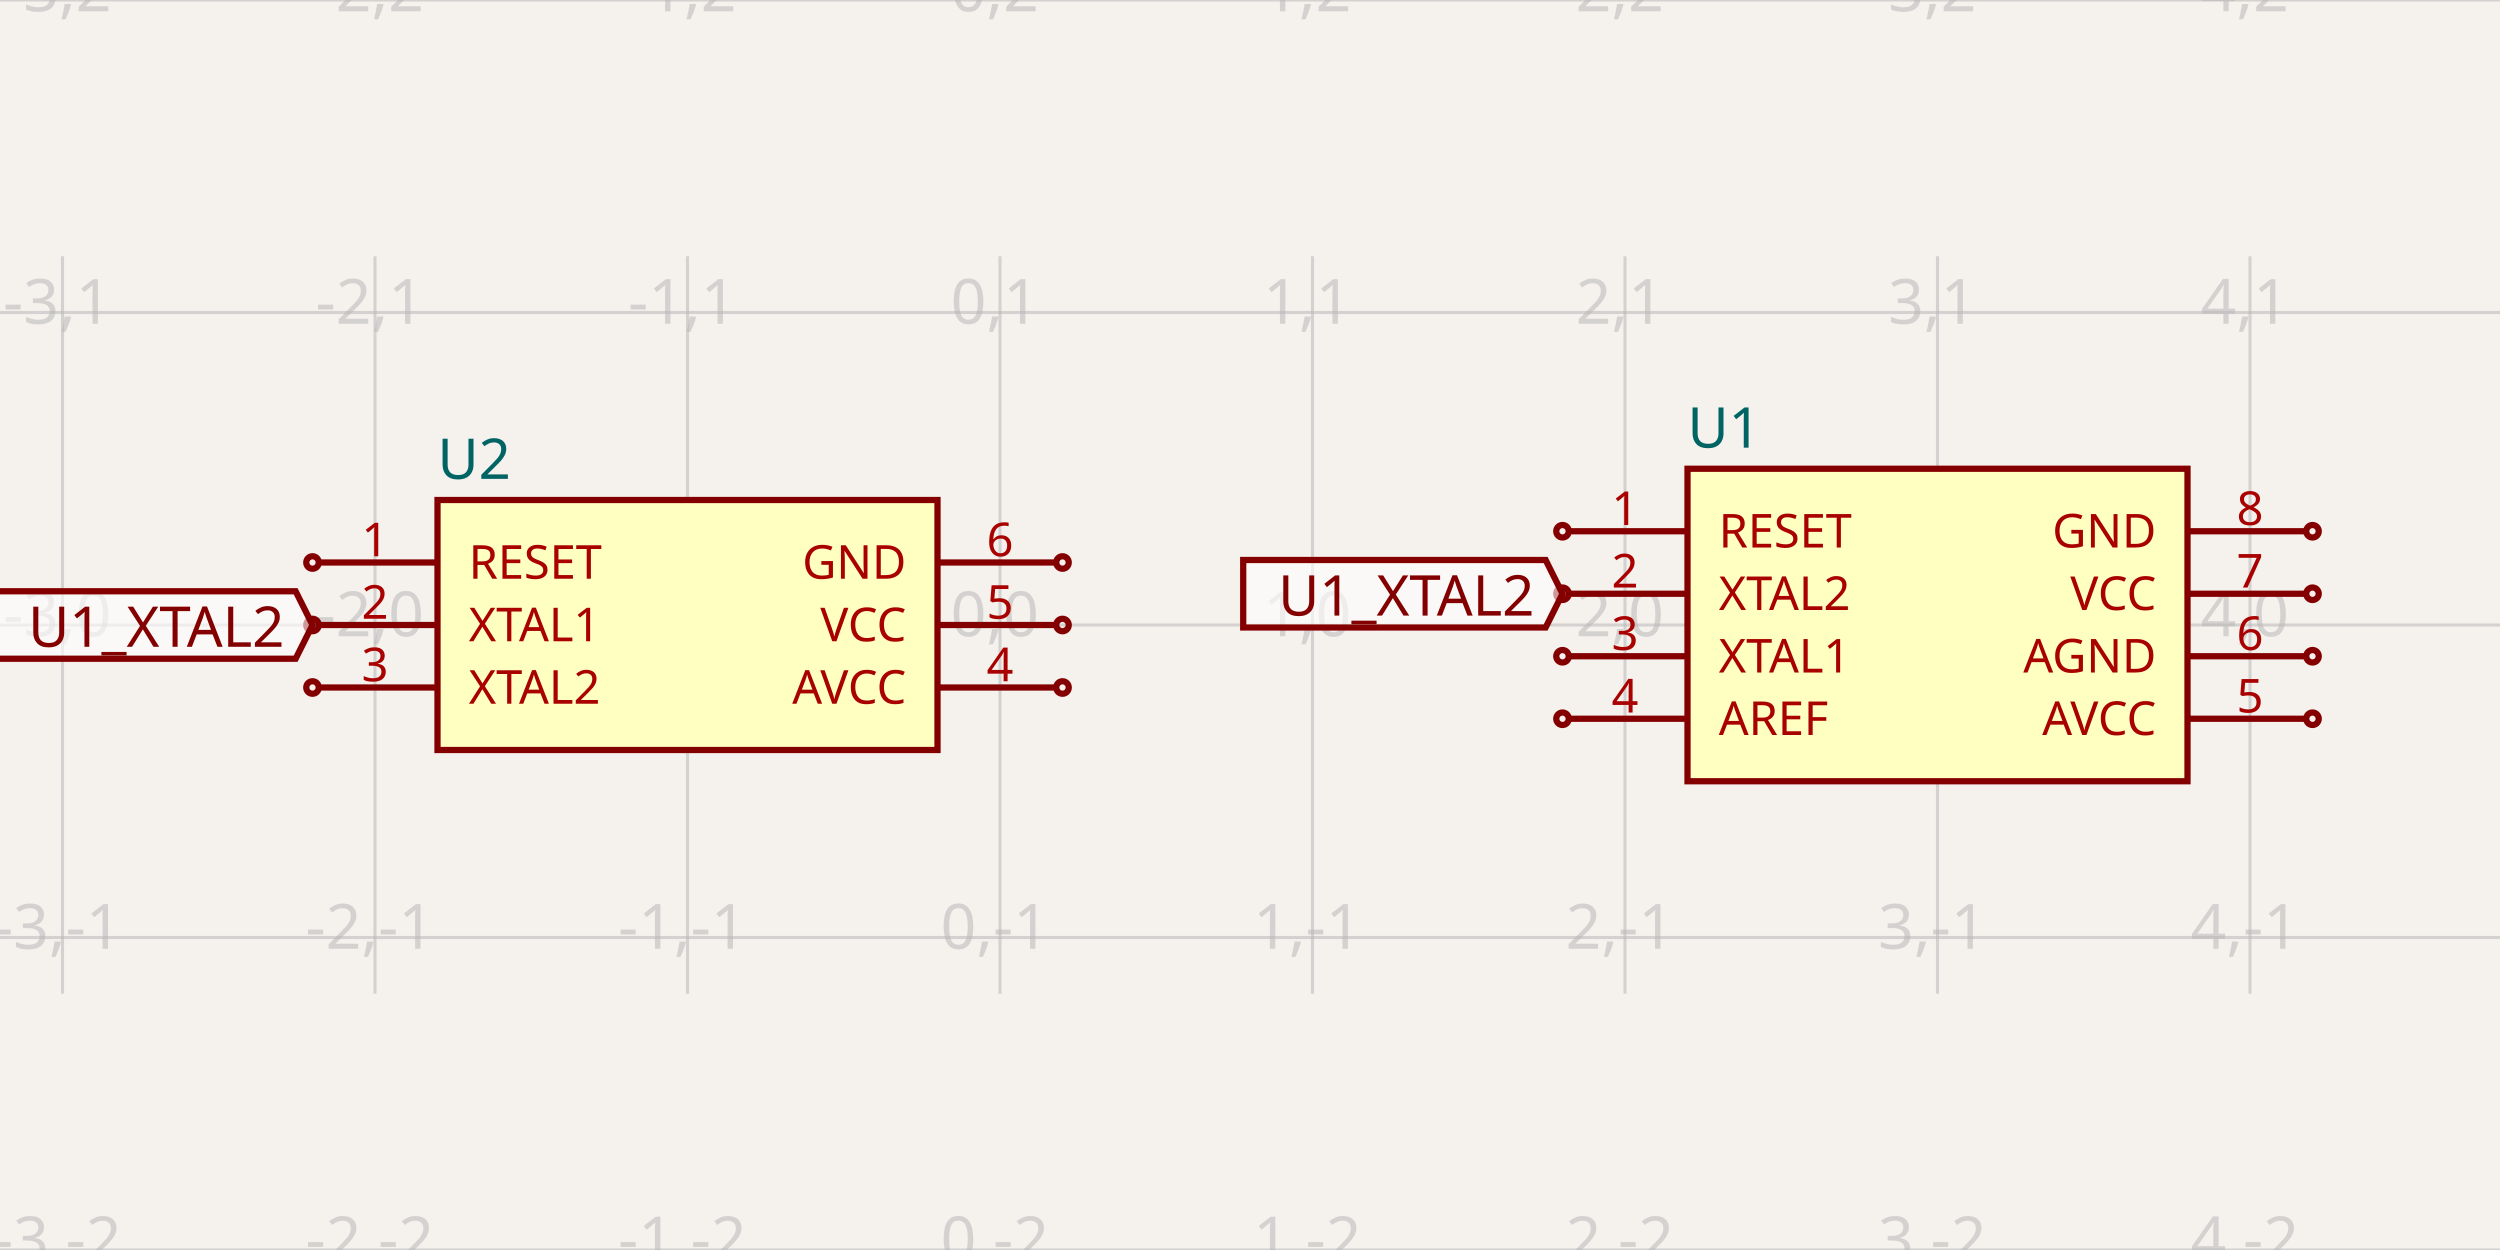
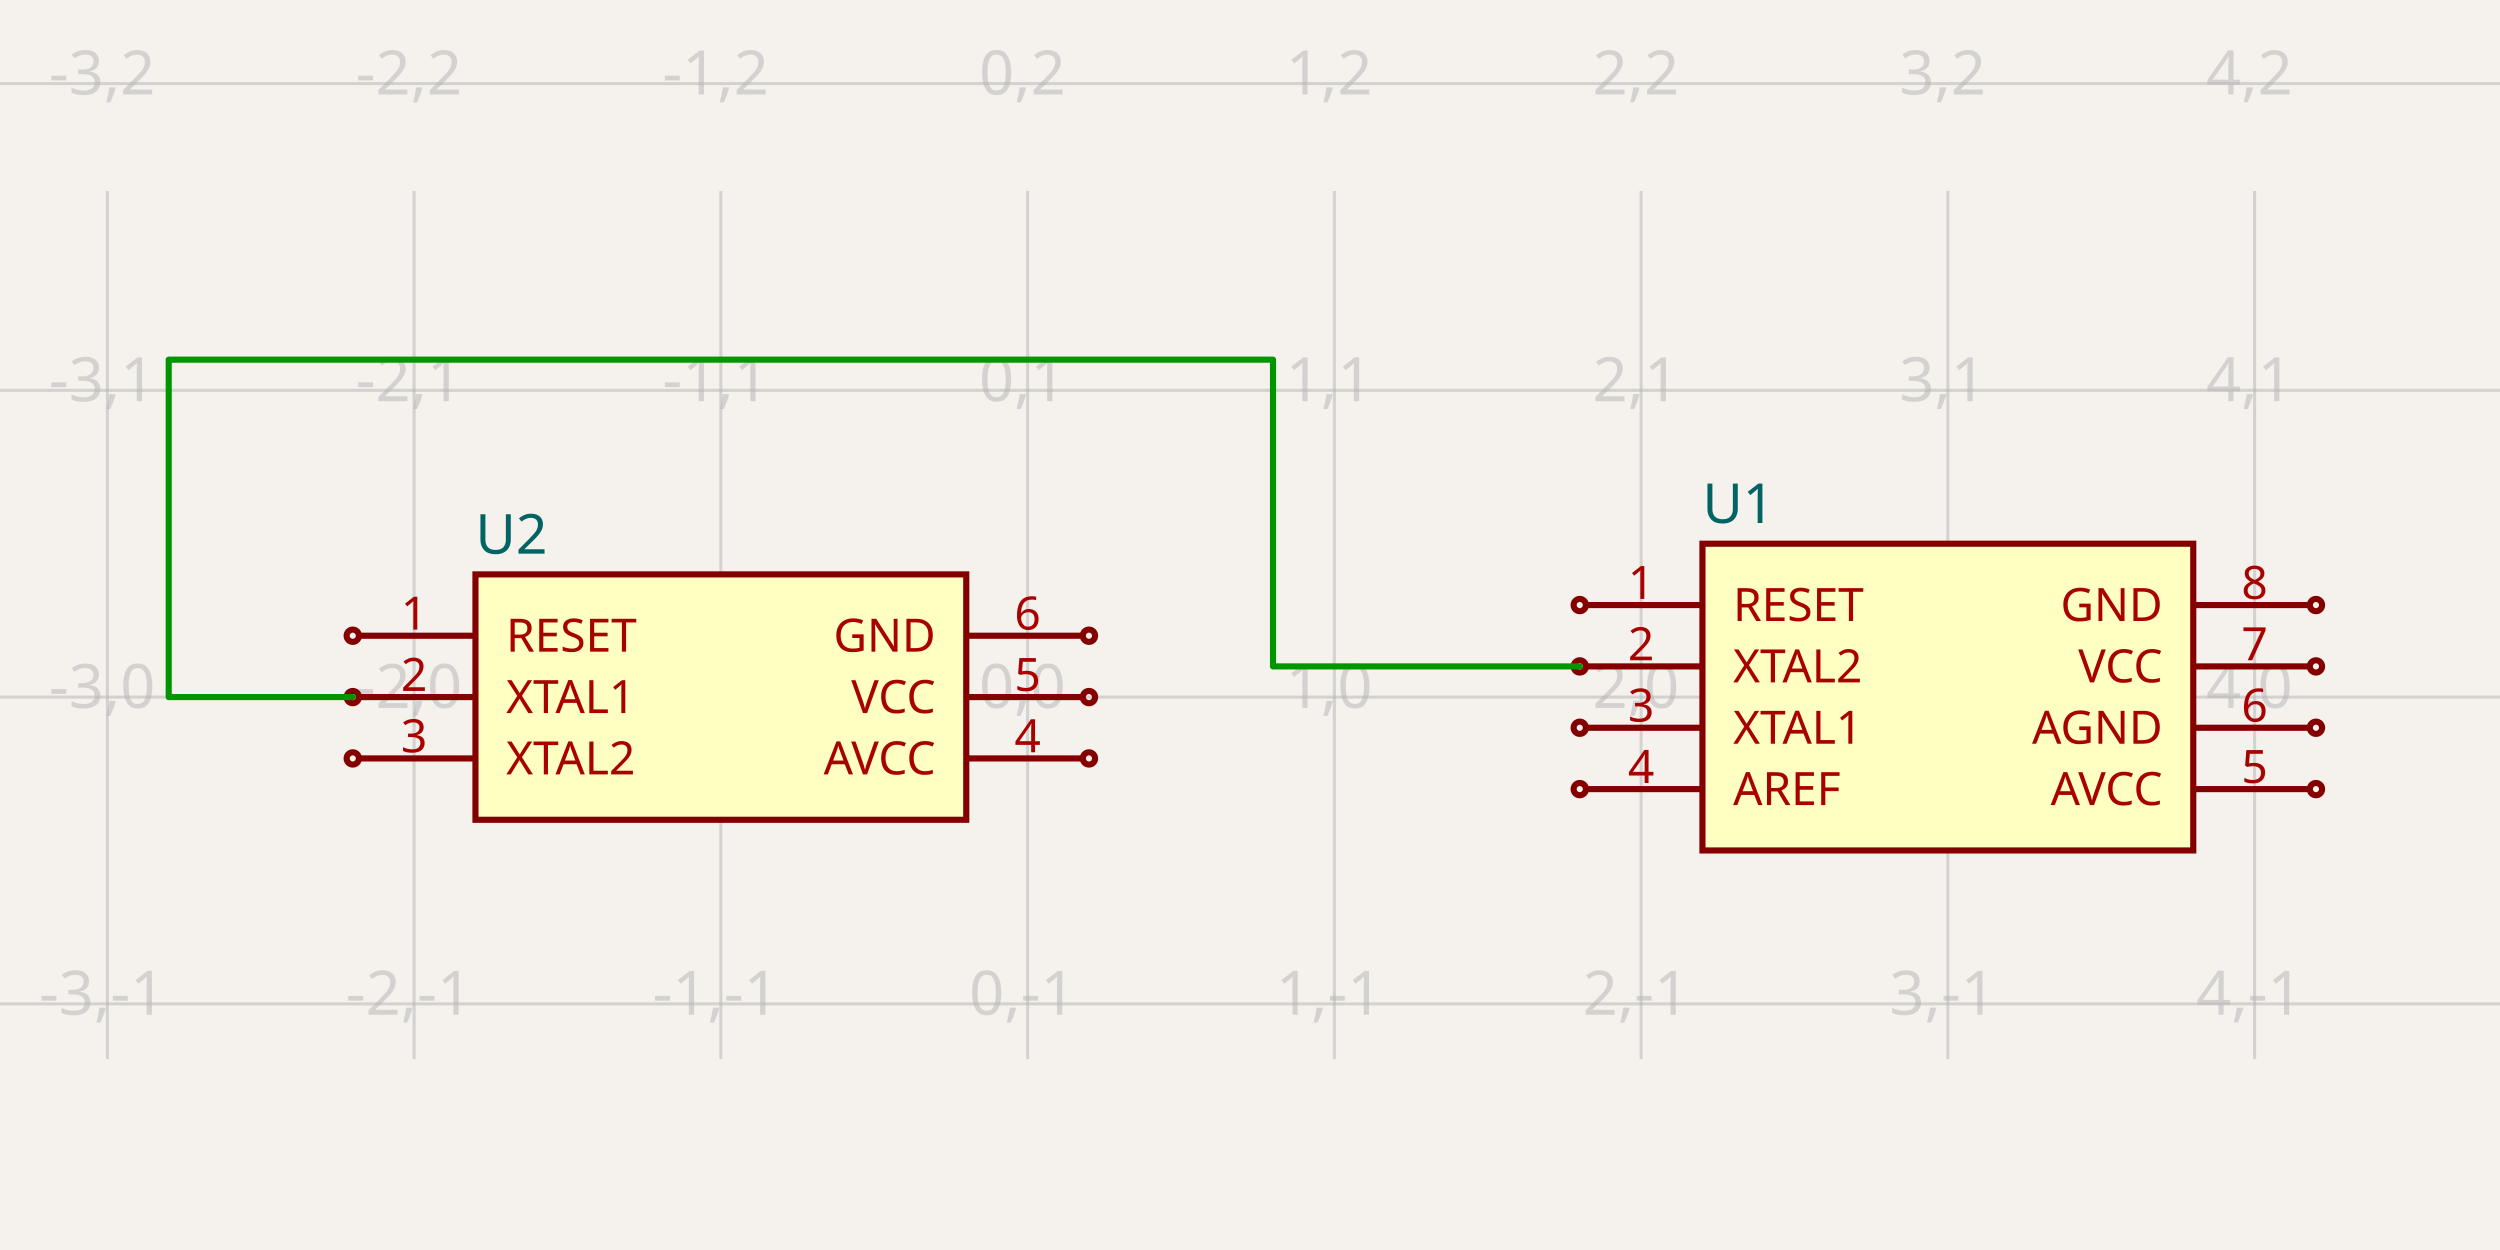
- <svg xmlns="http://www.w3.org/2000/svg" width="1200" height="600" style="background-color: rgb(245, 241, 237)" data-real-to-screen-transform="matrix(150,0,0,-150,480,300)">
+ <svg xmlns="http://www.w3.org/2000/svg" width="1200" height="600" style="background-color: rgb(245, 241, 237)" data-real-to-screen-transform="matrix(147.2392638037,0,0,-147.2392638037,493.2515337423,334.6012269939)">
  <style>
              .boundary { fill: rgb(245, 241, 237); }
              .schematic-boundary { fill: none; stroke: #fff; }
              .component { fill: none; stroke: rgb(132, 0, 0); }
              .chip { fill: rgb(255, 255, 194); stroke: rgb(132, 0, 0); }
              .component-pin { fill: none; stroke: rgb(132, 0, 0); }
              .trace:hover {
                filter: invert(1);
              }
              .trace:hover .trace-crossing-outline {
                opacity: 0;
              }
              .text { font-family: sans-serif; fill: rgb(0, 150, 0); }
              .pin-number { fill: rgb(169, 0, 0); }
              .port-label { fill: rgb(0, 100, 100); }
              .component-name { fill: rgb(0, 100, 100); }
            </style>
  <rect class="boundary" x="0" y="0" width="1200" height="600" />
  <g class="grid">
-     <line x1="-120" y1="477" x2="-120" y2="123" stroke="rgb(181, 181, 181)" stroke-width="1.5" stroke-opacity="0.5" />
-     <line x1="30" y1="477" x2="30" y2="123" stroke="rgb(181, 181, 181)" stroke-width="1.5" stroke-opacity="0.5" />
-     <line x1="180" y1="477" x2="180" y2="123" stroke="rgb(181, 181, 181)" stroke-width="1.5" stroke-opacity="0.5" />
-     <line x1="330" y1="477" x2="330" y2="123" stroke="rgb(181, 181, 181)" stroke-width="1.5" stroke-opacity="0.5" />
-     <line x1="480" y1="477" x2="480" y2="123" stroke="rgb(181, 181, 181)" stroke-width="1.5" stroke-opacity="0.5" />
-     <line x1="630" y1="477" x2="630" y2="123" stroke="rgb(181, 181, 181)" stroke-width="1.5" stroke-opacity="0.5" />
-     <line x1="780" y1="477" x2="780" y2="123" stroke="rgb(181, 181, 181)" stroke-width="1.5" stroke-opacity="0.5" />
-     <line x1="930" y1="477" x2="930" y2="123" stroke="rgb(181, 181, 181)" stroke-width="1.5" stroke-opacity="0.5" />
-     <line x1="1080" y1="477" x2="1080" y2="123" stroke="rgb(181, 181, 181)" stroke-width="1.5" stroke-opacity="0.5" />
-     <line x1="1230" y1="477" x2="1230" y2="123" stroke="rgb(181, 181, 181)" stroke-width="1.5" stroke-opacity="0.5" />
-     <line x1="0" y1="600" x2="1200" y2="600" stroke="rgb(181, 181, 181)" stroke-width="1.5" stroke-opacity="0.5" />
-     <line x1="0" y1="450" x2="1200" y2="450" stroke="rgb(181, 181, 181)" stroke-width="1.5" stroke-opacity="0.5" />
-     <line x1="0" y1="300" x2="1200" y2="300" stroke="rgb(181, 181, 181)" stroke-width="1.5" stroke-opacity="0.5" />
-     <line x1="0" y1="150" x2="1200" y2="150" stroke="rgb(181, 181, 181)" stroke-width="1.5" stroke-opacity="0.5" />
-     <line x1="0" y1="0" x2="1200" y2="0" stroke="rgb(181, 181, 181)" stroke-width="1.5" stroke-opacity="0.5" />
-     <text x="-122.5" y="595" fill="rgb(181, 181, 181)" font-size="30" fill-opacity="0.5" text-anchor="middle" dominant-baseline="middle" font-family="sans-serif">-4,-2</text>
-     <text x="-122.5" y="445" fill="rgb(181, 181, 181)" font-size="30" fill-opacity="0.5" text-anchor="middle" dominant-baseline="middle" font-family="sans-serif">-4,-1</text>
-     <text x="-122.5" y="295" fill="rgb(181, 181, 181)" font-size="30" fill-opacity="0.5" text-anchor="middle" dominant-baseline="middle" font-family="sans-serif">-4,0</text>
-     <text x="-122.5" y="145" fill="rgb(181, 181, 181)" font-size="30" fill-opacity="0.5" text-anchor="middle" dominant-baseline="middle" font-family="sans-serif">-4,1</text>
-     <text x="-122.5" y="-5" fill="rgb(181, 181, 181)" font-size="30" fill-opacity="0.5" text-anchor="middle" dominant-baseline="middle" font-family="sans-serif">-4,2</text>
-     <text x="27.5" y="595" fill="rgb(181, 181, 181)" font-size="30" fill-opacity="0.5" text-anchor="middle" dominant-baseline="middle" font-family="sans-serif">-3,-2</text>
-     <text x="27.5" y="445" fill="rgb(181, 181, 181)" font-size="30" fill-opacity="0.5" text-anchor="middle" dominant-baseline="middle" font-family="sans-serif">-3,-1</text>
-     <text x="27.5" y="295" fill="rgb(181, 181, 181)" font-size="30" fill-opacity="0.5" text-anchor="middle" dominant-baseline="middle" font-family="sans-serif">-3,0</text>
-     <text x="27.5" y="145" fill="rgb(181, 181, 181)" font-size="30" fill-opacity="0.5" text-anchor="middle" dominant-baseline="middle" font-family="sans-serif">-3,1</text>
-     <text x="27.5" y="-5" fill="rgb(181, 181, 181)" font-size="30" fill-opacity="0.5" text-anchor="middle" dominant-baseline="middle" font-family="sans-serif">-3,2</text>
-     <text x="177.5" y="595" fill="rgb(181, 181, 181)" font-size="30" fill-opacity="0.5" text-anchor="middle" dominant-baseline="middle" font-family="sans-serif">-2,-2</text>
-     <text x="177.5" y="445" fill="rgb(181, 181, 181)" font-size="30" fill-opacity="0.5" text-anchor="middle" dominant-baseline="middle" font-family="sans-serif">-2,-1</text>
-     <text x="177.5" y="295" fill="rgb(181, 181, 181)" font-size="30" fill-opacity="0.5" text-anchor="middle" dominant-baseline="middle" font-family="sans-serif">-2,0</text>
-     <text x="177.5" y="145" fill="rgb(181, 181, 181)" font-size="30" fill-opacity="0.5" text-anchor="middle" dominant-baseline="middle" font-family="sans-serif">-2,1</text>
-     <text x="177.5" y="-5" fill="rgb(181, 181, 181)" font-size="30" fill-opacity="0.5" text-anchor="middle" dominant-baseline="middle" font-family="sans-serif">-2,2</text>
-     <text x="327.5" y="595" fill="rgb(181, 181, 181)" font-size="30" fill-opacity="0.5" text-anchor="middle" dominant-baseline="middle" font-family="sans-serif">-1,-2</text>
-     <text x="327.5" y="445" fill="rgb(181, 181, 181)" font-size="30" fill-opacity="0.5" text-anchor="middle" dominant-baseline="middle" font-family="sans-serif">-1,-1</text>
-     <text x="327.5" y="295" fill="rgb(181, 181, 181)" font-size="30" fill-opacity="0.5" text-anchor="middle" dominant-baseline="middle" font-family="sans-serif">-1,0</text>
-     <text x="327.5" y="145" fill="rgb(181, 181, 181)" font-size="30" fill-opacity="0.5" text-anchor="middle" dominant-baseline="middle" font-family="sans-serif">-1,1</text>
-     <text x="327.5" y="-5" fill="rgb(181, 181, 181)" font-size="30" fill-opacity="0.5" text-anchor="middle" dominant-baseline="middle" font-family="sans-serif">-1,2</text>
-     <text x="477.5" y="595" fill="rgb(181, 181, 181)" font-size="30" fill-opacity="0.5" text-anchor="middle" dominant-baseline="middle" font-family="sans-serif">0,-2</text>
-     <text x="477.5" y="445" fill="rgb(181, 181, 181)" font-size="30" fill-opacity="0.5" text-anchor="middle" dominant-baseline="middle" font-family="sans-serif">0,-1</text>
-     <text x="477.5" y="295" fill="rgb(181, 181, 181)" font-size="30" fill-opacity="0.5" text-anchor="middle" dominant-baseline="middle" font-family="sans-serif">0,0</text>
-     <text x="477.5" y="145" fill="rgb(181, 181, 181)" font-size="30" fill-opacity="0.5" text-anchor="middle" dominant-baseline="middle" font-family="sans-serif">0,1</text>
-     <text x="477.5" y="-5" fill="rgb(181, 181, 181)" font-size="30" fill-opacity="0.5" text-anchor="middle" dominant-baseline="middle" font-family="sans-serif">0,2</text>
-     <text x="627.5" y="595" fill="rgb(181, 181, 181)" font-size="30" fill-opacity="0.5" text-anchor="middle" dominant-baseline="middle" font-family="sans-serif">1,-2</text>
-     <text x="627.5" y="445" fill="rgb(181, 181, 181)" font-size="30" fill-opacity="0.5" text-anchor="middle" dominant-baseline="middle" font-family="sans-serif">1,-1</text>
-     <text x="627.5" y="295" fill="rgb(181, 181, 181)" font-size="30" fill-opacity="0.5" text-anchor="middle" dominant-baseline="middle" font-family="sans-serif">1,0</text>
-     <text x="627.5" y="145" fill="rgb(181, 181, 181)" font-size="30" fill-opacity="0.5" text-anchor="middle" dominant-baseline="middle" font-family="sans-serif">1,1</text>
-     <text x="627.5" y="-5" fill="rgb(181, 181, 181)" font-size="30" fill-opacity="0.5" text-anchor="middle" dominant-baseline="middle" font-family="sans-serif">1,2</text>
-     <text x="777.5" y="595" fill="rgb(181, 181, 181)" font-size="30" fill-opacity="0.5" text-anchor="middle" dominant-baseline="middle" font-family="sans-serif">2,-2</text>
-     <text x="777.5" y="445" fill="rgb(181, 181, 181)" font-size="30" fill-opacity="0.5" text-anchor="middle" dominant-baseline="middle" font-family="sans-serif">2,-1</text>
-     <text x="777.5" y="295" fill="rgb(181, 181, 181)" font-size="30" fill-opacity="0.5" text-anchor="middle" dominant-baseline="middle" font-family="sans-serif">2,0</text>
-     <text x="777.5" y="145" fill="rgb(181, 181, 181)" font-size="30" fill-opacity="0.5" text-anchor="middle" dominant-baseline="middle" font-family="sans-serif">2,1</text>
-     <text x="777.5" y="-5" fill="rgb(181, 181, 181)" font-size="30" fill-opacity="0.5" text-anchor="middle" dominant-baseline="middle" font-family="sans-serif">2,2</text>
-     <text x="927.5" y="595" fill="rgb(181, 181, 181)" font-size="30" fill-opacity="0.5" text-anchor="middle" dominant-baseline="middle" font-family="sans-serif">3,-2</text>
-     <text x="927.5" y="445" fill="rgb(181, 181, 181)" font-size="30" fill-opacity="0.5" text-anchor="middle" dominant-baseline="middle" font-family="sans-serif">3,-1</text>
-     <text x="927.5" y="295" fill="rgb(181, 181, 181)" font-size="30" fill-opacity="0.5" text-anchor="middle" dominant-baseline="middle" font-family="sans-serif">3,0</text>
-     <text x="927.5" y="145" fill="rgb(181, 181, 181)" font-size="30" fill-opacity="0.5" text-anchor="middle" dominant-baseline="middle" font-family="sans-serif">3,1</text>
-     <text x="927.5" y="-5" fill="rgb(181, 181, 181)" font-size="30" fill-opacity="0.5" text-anchor="middle" dominant-baseline="middle" font-family="sans-serif">3,2</text>
-     <text x="1077.5" y="595" fill="rgb(181, 181, 181)" font-size="30" fill-opacity="0.5" text-anchor="middle" dominant-baseline="middle" font-family="sans-serif">4,-2</text>
-     <text x="1077.5" y="445" fill="rgb(181, 181, 181)" font-size="30" fill-opacity="0.5" text-anchor="middle" dominant-baseline="middle" font-family="sans-serif">4,-1</text>
-     <text x="1077.5" y="295" fill="rgb(181, 181, 181)" font-size="30" fill-opacity="0.5" text-anchor="middle" dominant-baseline="middle" font-family="sans-serif">4,0</text>
-     <text x="1077.5" y="145" fill="rgb(181, 181, 181)" font-size="30" fill-opacity="0.5" text-anchor="middle" dominant-baseline="middle" font-family="sans-serif">4,1</text>
-     <text x="1077.5" y="-5" fill="rgb(181, 181, 181)" font-size="30" fill-opacity="0.5" text-anchor="middle" dominant-baseline="middle" font-family="sans-serif">4,2</text>
-     <text x="1227.5" y="595" fill="rgb(181, 181, 181)" font-size="30" fill-opacity="0.5" text-anchor="middle" dominant-baseline="middle" font-family="sans-serif">5,-2</text>
-     <text x="1227.5" y="445" fill="rgb(181, 181, 181)" font-size="30" fill-opacity="0.5" text-anchor="middle" dominant-baseline="middle" font-family="sans-serif">5,-1</text>
-     <text x="1227.5" y="295" fill="rgb(181, 181, 181)" font-size="30" fill-opacity="0.5" text-anchor="middle" dominant-baseline="middle" font-family="sans-serif">5,0</text>
-     <text x="1227.5" y="145" fill="rgb(181, 181, 181)" font-size="30" fill-opacity="0.5" text-anchor="middle" dominant-baseline="middle" font-family="sans-serif">5,1</text>
-     <text x="1227.5" y="-5" fill="rgb(181, 181, 181)" font-size="30" fill-opacity="0.5" text-anchor="middle" dominant-baseline="middle" font-family="sans-serif">5,2</text>
+     <line x1="-95.706" y1="508.344" x2="-95.706" y2="91.656" stroke="rgb(181, 181, 181)" stroke-width="1.472" stroke-opacity="0.5" />
+     <line x1="51.534" y1="508.344" x2="51.534" y2="91.656" stroke="rgb(181, 181, 181)" stroke-width="1.472" stroke-opacity="0.5" />
+     <line x1="198.773" y1="508.344" x2="198.773" y2="91.656" stroke="rgb(181, 181, 181)" stroke-width="1.472" stroke-opacity="0.5" />
+     <line x1="346.012" y1="508.344" x2="346.012" y2="91.656" stroke="rgb(181, 181, 181)" stroke-width="1.472" stroke-opacity="0.5" />
+     <line x1="493.252" y1="508.344" x2="493.252" y2="91.656" stroke="rgb(181, 181, 181)" stroke-width="1.472" stroke-opacity="0.5" />
+     <line x1="640.491" y1="508.344" x2="640.491" y2="91.656" stroke="rgb(181, 181, 181)" stroke-width="1.472" stroke-opacity="0.5" />
+     <line x1="787.73" y1="508.344" x2="787.73" y2="91.656" stroke="rgb(181, 181, 181)" stroke-width="1.472" stroke-opacity="0.5" />
+     <line x1="934.969" y1="508.344" x2="934.969" y2="91.656" stroke="rgb(181, 181, 181)" stroke-width="1.472" stroke-opacity="0.5" />
+     <line x1="1082.209" y1="508.344" x2="1082.209" y2="91.656" stroke="rgb(181, 181, 181)" stroke-width="1.472" stroke-opacity="0.5" />
+     <line x1="1229.448" y1="508.344" x2="1229.448" y2="91.656" stroke="rgb(181, 181, 181)" stroke-width="1.472" stroke-opacity="0.5" />
+     <line x1="-9.498535291641019e-11" y1="629.08" x2="1200" y2="629.08" stroke="rgb(181, 181, 181)" stroke-width="1.472" stroke-opacity="0.5" />
+     <line x1="-9.498535291641019e-11" y1="481.84" x2="1200" y2="481.84" stroke="rgb(181, 181, 181)" stroke-width="1.472" stroke-opacity="0.5" />
+     <line x1="-9.498535291641019e-11" y1="334.601" x2="1200" y2="334.601" stroke="rgb(181, 181, 181)" stroke-width="1.472" stroke-opacity="0.5" />
+     <line x1="-9.498535291641019e-11" y1="187.362" x2="1200" y2="187.362" stroke="rgb(181, 181, 181)" stroke-width="1.472" stroke-opacity="0.5" />
+     <line x1="-9.498535291641019e-11" y1="40.123" x2="1200" y2="40.123" stroke="rgb(181, 181, 181)" stroke-width="1.472" stroke-opacity="0.5" />
+     <text x="-98.206" y="624.08" fill="rgb(181, 181, 181)" font-size="29.448" fill-opacity="0.5" text-anchor="middle" dominant-baseline="middle" font-family="sans-serif">-4,-2</text>
+     <text x="-98.206" y="476.84" fill="rgb(181, 181, 181)" font-size="29.448" fill-opacity="0.5" text-anchor="middle" dominant-baseline="middle" font-family="sans-serif">-4,-1</text>
+     <text x="-98.206" y="329.601" fill="rgb(181, 181, 181)" font-size="29.448" fill-opacity="0.5" text-anchor="middle" dominant-baseline="middle" font-family="sans-serif">-4,0</text>
+     <text x="-98.206" y="182.362" fill="rgb(181, 181, 181)" font-size="29.448" fill-opacity="0.5" text-anchor="middle" dominant-baseline="middle" font-family="sans-serif">-4,1</text>
+     <text x="-98.206" y="35.123" fill="rgb(181, 181, 181)" font-size="29.448" fill-opacity="0.5" text-anchor="middle" dominant-baseline="middle" font-family="sans-serif">-4,2</text>
+     <text x="49.034" y="624.08" fill="rgb(181, 181, 181)" font-size="29.448" fill-opacity="0.5" text-anchor="middle" dominant-baseline="middle" font-family="sans-serif">-3,-2</text>
+     <text x="49.034" y="476.84" fill="rgb(181, 181, 181)" font-size="29.448" fill-opacity="0.5" text-anchor="middle" dominant-baseline="middle" font-family="sans-serif">-3,-1</text>
+     <text x="49.034" y="329.601" fill="rgb(181, 181, 181)" font-size="29.448" fill-opacity="0.5" text-anchor="middle" dominant-baseline="middle" font-family="sans-serif">-3,0</text>
+     <text x="49.034" y="182.362" fill="rgb(181, 181, 181)" font-size="29.448" fill-opacity="0.5" text-anchor="middle" dominant-baseline="middle" font-family="sans-serif">-3,1</text>
+     <text x="49.034" y="35.123" fill="rgb(181, 181, 181)" font-size="29.448" fill-opacity="0.5" text-anchor="middle" dominant-baseline="middle" font-family="sans-serif">-3,2</text>
+     <text x="196.273" y="624.08" fill="rgb(181, 181, 181)" font-size="29.448" fill-opacity="0.5" text-anchor="middle" dominant-baseline="middle" font-family="sans-serif">-2,-2</text>
+     <text x="196.273" y="476.84" fill="rgb(181, 181, 181)" font-size="29.448" fill-opacity="0.5" text-anchor="middle" dominant-baseline="middle" font-family="sans-serif">-2,-1</text>
+     <text x="196.273" y="329.601" fill="rgb(181, 181, 181)" font-size="29.448" fill-opacity="0.5" text-anchor="middle" dominant-baseline="middle" font-family="sans-serif">-2,0</text>
+     <text x="196.273" y="182.362" fill="rgb(181, 181, 181)" font-size="29.448" fill-opacity="0.5" text-anchor="middle" dominant-baseline="middle" font-family="sans-serif">-2,1</text>
+     <text x="196.273" y="35.123" fill="rgb(181, 181, 181)" font-size="29.448" fill-opacity="0.5" text-anchor="middle" dominant-baseline="middle" font-family="sans-serif">-2,2</text>
+     <text x="343.512" y="624.08" fill="rgb(181, 181, 181)" font-size="29.448" fill-opacity="0.5" text-anchor="middle" dominant-baseline="middle" font-family="sans-serif">-1,-2</text>
+     <text x="343.512" y="476.84" fill="rgb(181, 181, 181)" font-size="29.448" fill-opacity="0.5" text-anchor="middle" dominant-baseline="middle" font-family="sans-serif">-1,-1</text>
+     <text x="343.512" y="329.601" fill="rgb(181, 181, 181)" font-size="29.448" fill-opacity="0.5" text-anchor="middle" dominant-baseline="middle" font-family="sans-serif">-1,0</text>
+     <text x="343.512" y="182.362" fill="rgb(181, 181, 181)" font-size="29.448" fill-opacity="0.5" text-anchor="middle" dominant-baseline="middle" font-family="sans-serif">-1,1</text>
+     <text x="343.512" y="35.123" fill="rgb(181, 181, 181)" font-size="29.448" fill-opacity="0.5" text-anchor="middle" dominant-baseline="middle" font-family="sans-serif">-1,2</text>
+     <text x="490.752" y="624.08" fill="rgb(181, 181, 181)" font-size="29.448" fill-opacity="0.5" text-anchor="middle" dominant-baseline="middle" font-family="sans-serif">0,-2</text>
+     <text x="490.752" y="476.84" fill="rgb(181, 181, 181)" font-size="29.448" fill-opacity="0.5" text-anchor="middle" dominant-baseline="middle" font-family="sans-serif">0,-1</text>
+     <text x="490.752" y="329.601" fill="rgb(181, 181, 181)" font-size="29.448" fill-opacity="0.5" text-anchor="middle" dominant-baseline="middle" font-family="sans-serif">0,0</text>
+     <text x="490.752" y="182.362" fill="rgb(181, 181, 181)" font-size="29.448" fill-opacity="0.5" text-anchor="middle" dominant-baseline="middle" font-family="sans-serif">0,1</text>
+     <text x="490.752" y="35.123" fill="rgb(181, 181, 181)" font-size="29.448" fill-opacity="0.5" text-anchor="middle" dominant-baseline="middle" font-family="sans-serif">0,2</text>
+     <text x="637.991" y="624.08" fill="rgb(181, 181, 181)" font-size="29.448" fill-opacity="0.5" text-anchor="middle" dominant-baseline="middle" font-family="sans-serif">1,-2</text>
+     <text x="637.991" y="476.84" fill="rgb(181, 181, 181)" font-size="29.448" fill-opacity="0.5" text-anchor="middle" dominant-baseline="middle" font-family="sans-serif">1,-1</text>
+     <text x="637.991" y="329.601" fill="rgb(181, 181, 181)" font-size="29.448" fill-opacity="0.5" text-anchor="middle" dominant-baseline="middle" font-family="sans-serif">1,0</text>
+     <text x="637.991" y="182.362" fill="rgb(181, 181, 181)" font-size="29.448" fill-opacity="0.5" text-anchor="middle" dominant-baseline="middle" font-family="sans-serif">1,1</text>
+     <text x="637.991" y="35.123" fill="rgb(181, 181, 181)" font-size="29.448" fill-opacity="0.5" text-anchor="middle" dominant-baseline="middle" font-family="sans-serif">1,2</text>
+     <text x="785.23" y="624.08" fill="rgb(181, 181, 181)" font-size="29.448" fill-opacity="0.5" text-anchor="middle" dominant-baseline="middle" font-family="sans-serif">2,-2</text>
+     <text x="785.23" y="476.84" fill="rgb(181, 181, 181)" font-size="29.448" fill-opacity="0.5" text-anchor="middle" dominant-baseline="middle" font-family="sans-serif">2,-1</text>
+     <text x="785.23" y="329.601" fill="rgb(181, 181, 181)" font-size="29.448" fill-opacity="0.5" text-anchor="middle" dominant-baseline="middle" font-family="sans-serif">2,0</text>
+     <text x="785.23" y="182.362" fill="rgb(181, 181, 181)" font-size="29.448" fill-opacity="0.5" text-anchor="middle" dominant-baseline="middle" font-family="sans-serif">2,1</text>
+     <text x="785.23" y="35.123" fill="rgb(181, 181, 181)" font-size="29.448" fill-opacity="0.5" text-anchor="middle" dominant-baseline="middle" font-family="sans-serif">2,2</text>
+     <text x="932.469" y="624.08" fill="rgb(181, 181, 181)" font-size="29.448" fill-opacity="0.5" text-anchor="middle" dominant-baseline="middle" font-family="sans-serif">3,-2</text>
+     <text x="932.469" y="476.84" fill="rgb(181, 181, 181)" font-size="29.448" fill-opacity="0.5" text-anchor="middle" dominant-baseline="middle" font-family="sans-serif">3,-1</text>
+     <text x="932.469" y="329.601" fill="rgb(181, 181, 181)" font-size="29.448" fill-opacity="0.5" text-anchor="middle" dominant-baseline="middle" font-family="sans-serif">3,0</text>
+     <text x="932.469" y="182.362" fill="rgb(181, 181, 181)" font-size="29.448" fill-opacity="0.5" text-anchor="middle" dominant-baseline="middle" font-family="sans-serif">3,1</text>
+     <text x="932.469" y="35.123" fill="rgb(181, 181, 181)" font-size="29.448" fill-opacity="0.5" text-anchor="middle" dominant-baseline="middle" font-family="sans-serif">3,2</text>
+     <text x="1079.709" y="624.08" fill="rgb(181, 181, 181)" font-size="29.448" fill-opacity="0.5" text-anchor="middle" dominant-baseline="middle" font-family="sans-serif">4,-2</text>
+     <text x="1079.709" y="476.84" fill="rgb(181, 181, 181)" font-size="29.448" fill-opacity="0.5" text-anchor="middle" dominant-baseline="middle" font-family="sans-serif">4,-1</text>
+     <text x="1079.709" y="329.601" fill="rgb(181, 181, 181)" font-size="29.448" fill-opacity="0.5" text-anchor="middle" dominant-baseline="middle" font-family="sans-serif">4,0</text>
+     <text x="1079.709" y="182.362" fill="rgb(181, 181, 181)" font-size="29.448" fill-opacity="0.5" text-anchor="middle" dominant-baseline="middle" font-family="sans-serif">4,1</text>
+     <text x="1079.709" y="35.123" fill="rgb(181, 181, 181)" font-size="29.448" fill-opacity="0.5" text-anchor="middle" dominant-baseline="middle" font-family="sans-serif">4,2</text>
+     <text x="1226.948" y="624.08" fill="rgb(181, 181, 181)" font-size="29.448" fill-opacity="0.5" text-anchor="middle" dominant-baseline="middle" font-family="sans-serif">5,-2</text>
+     <text x="1226.948" y="476.84" fill="rgb(181, 181, 181)" font-size="29.448" fill-opacity="0.5" text-anchor="middle" dominant-baseline="middle" font-family="sans-serif">5,-1</text>
+     <text x="1226.948" y="329.601" fill="rgb(181, 181, 181)" font-size="29.448" fill-opacity="0.5" text-anchor="middle" dominant-baseline="middle" font-family="sans-serif">5,0</text>
+     <text x="1226.948" y="182.362" fill="rgb(181, 181, 181)" font-size="29.448" fill-opacity="0.5" text-anchor="middle" dominant-baseline="middle" font-family="sans-serif">5,1</text>
+     <text x="1226.948" y="35.123" fill="rgb(181, 181, 181)" font-size="29.448" fill-opacity="0.5" text-anchor="middle" dominant-baseline="middle" font-family="sans-serif">5,2</text>
  </g>
  <g data-circuit-json-type="schematic_component" data-schematic-component-id="schematic_component_0">
-     <rect class="component chip" x="810" y="225" width="240" height="150" stroke-width="3px" fill="rgb(255, 255, 194)" stroke="rgb(132, 0, 0)" />
-     <rect class="component-overlay" x="810" y="225" width="240" height="150" fill="transparent" />
-     <text x="810" y="394.5" fill="#006464" text-anchor="start" dominant-baseline="middle" font-family="sans-serif" font-size="27px" transform="rotate(0, 810, 394.5)" />
-     <text x="810" y="205.5" fill="#006464" text-anchor="start" dominant-baseline="middle" font-family="sans-serif" font-size="27px" transform="rotate(0, 810, 205.5)">U1</text>
-     <line class="component-pin" x1="753" y1="255" x2="810" y2="255" stroke-width="3px" />
-     <circle class="component-pin" cx="750" cy="255" r="3" stroke-width="3px" />
-     <text class="pin-number" x="780" y="252" style="font-family: sans-serif;" fill="rgb(169, 0, 0)" text-anchor="middle" dominant-baseline="auto" font-size="22.5px" transform="">1</text>
-     <text class="pin-number" x="825" y="255" style="font-family: sans-serif;" fill="rgb(169, 0, 0)" text-anchor="start" dominant-baseline="middle" font-size="22.5px" transform="">RESET</text>
-     <line class="component-pin" x1="753" y1="285" x2="810" y2="285" stroke-width="3px" />
-     <circle class="component-pin" cx="750" cy="285" r="3" stroke-width="3px" />
-     <text class="pin-number" x="780" y="282" style="font-family: sans-serif;" fill="rgb(169, 0, 0)" text-anchor="middle" dominant-baseline="auto" font-size="22.5px" transform="">2</text>
-     <text class="pin-number" x="825" y="285" style="font-family: sans-serif;" fill="rgb(169, 0, 0)" text-anchor="start" dominant-baseline="middle" font-size="22.5px" transform="">XTAL2</text>
-     <line class="component-pin" x1="753" y1="315" x2="810" y2="315" stroke-width="3px" />
-     <circle class="component-pin" cx="750" cy="315" r="3" stroke-width="3px" />
-     <text class="pin-number" x="780" y="312" style="font-family: sans-serif;" fill="rgb(169, 0, 0)" text-anchor="middle" dominant-baseline="auto" font-size="22.5px" transform="">3</text>
-     <text class="pin-number" x="825" y="315" style="font-family: sans-serif;" fill="rgb(169, 0, 0)" text-anchor="start" dominant-baseline="middle" font-size="22.5px" transform="">XTAL1</text>
-     <line class="component-pin" x1="753" y1="345" x2="810" y2="345" stroke-width="3px" />
-     <circle class="component-pin" cx="750" cy="345" r="3" stroke-width="3px" />
-     <text class="pin-number" x="780" y="342" style="font-family: sans-serif;" fill="rgb(169, 0, 0)" text-anchor="middle" dominant-baseline="auto" font-size="22.5px" transform="">4</text>
-     <text class="pin-number" x="825" y="345" style="font-family: sans-serif;" fill="rgb(169, 0, 0)" text-anchor="start" dominant-baseline="middle" font-size="22.5px" transform="">AREF</text>
-     <line class="component-pin" x1="1107" y1="345" x2="1050" y2="345" stroke-width="3px" />
-     <circle class="component-pin" cx="1110" cy="345" r="3" stroke-width="3px" />
-     <text class="pin-number" x="1080" y="342" style="font-family: sans-serif;" fill="rgb(169, 0, 0)" text-anchor="middle" dominant-baseline="auto" font-size="22.5px" transform="">5</text>
-     <text class="pin-number" x="1035" y="345" style="font-family: sans-serif;" fill="rgb(169, 0, 0)" text-anchor="end" dominant-baseline="middle" font-size="22.5px" transform="">AVCC</text>
-     <line class="component-pin" x1="1107" y1="315" x2="1050" y2="315" stroke-width="3px" />
-     <circle class="component-pin" cx="1110" cy="315" r="3" stroke-width="3px" />
-     <text class="pin-number" x="1080" y="312" style="font-family: sans-serif;" fill="rgb(169, 0, 0)" text-anchor="middle" dominant-baseline="auto" font-size="22.5px" transform="">6</text>
-     <text class="pin-number" x="1035" y="315" style="font-family: sans-serif;" fill="rgb(169, 0, 0)" text-anchor="end" dominant-baseline="middle" font-size="22.5px" transform="">AGND</text>
-     <line class="component-pin" x1="1107" y1="285" x2="1050" y2="285" stroke-width="3px" />
-     <circle class="component-pin" cx="1110" cy="285" r="3" stroke-width="3px" />
-     <text class="pin-number" x="1080" y="282" style="font-family: sans-serif;" fill="rgb(169, 0, 0)" text-anchor="middle" dominant-baseline="auto" font-size="22.5px" transform="">7</text>
-     <text class="pin-number" x="1035" y="285" style="font-family: sans-serif;" fill="rgb(169, 0, 0)" text-anchor="end" dominant-baseline="middle" font-size="22.5px" transform="">VCC</text>
-     <line class="component-pin" x1="1107" y1="255" x2="1050" y2="255" stroke-width="3px" />
-     <circle class="component-pin" cx="1110" cy="255" r="3" stroke-width="3px" />
-     <text class="pin-number" x="1080" y="252" style="font-family: sans-serif;" fill="rgb(169, 0, 0)" text-anchor="middle" dominant-baseline="auto" font-size="22.5px" transform="">8</text>
-     <text class="pin-number" x="1035" y="255" style="font-family: sans-serif;" fill="rgb(169, 0, 0)" text-anchor="end" dominant-baseline="middle" font-size="22.5px" transform="">GND</text>
+     <rect class="component chip" x="817.178" y="260.982" width="235.583" height="147.239" stroke-width="2.945px" fill="rgb(255, 255, 194)" stroke="rgb(132, 0, 0)" />
+     <rect class="component-overlay" x="817.178" y="260.982" width="235.583" height="147.239" fill="transparent" />
+     <text x="817.178" y="427.362" fill="#006464" text-anchor="start" dominant-baseline="middle" font-family="sans-serif" font-size="26.503px" transform="rotate(0, 817.1779, 427.362)" />
+     <text x="817.178" y="241.84" fill="#006464" text-anchor="start" dominant-baseline="middle" font-family="sans-serif" font-size="26.503px" transform="rotate(0, 817.1779, 241.8405)">U1</text>
+     <line class="component-pin" x1="761.227" y1="290.429" x2="817.178" y2="290.429" stroke-width="2.945px" />
+     <circle class="component-pin" cx="758.282" cy="290.429" r="2.945" stroke-width="2.945px" />
+     <text class="pin-number" x="787.73" y="287.485" style="font-family: sans-serif;" fill="rgb(169, 0, 0)" text-anchor="middle" dominant-baseline="auto" font-size="22.086px" transform="">1</text>
+     <text class="pin-number" x="831.902" y="290.429" style="font-family: sans-serif;" fill="rgb(169, 0, 0)" text-anchor="start" dominant-baseline="middle" font-size="22.086px" transform="">RESET</text>
+     <line class="component-pin" x1="761.227" y1="319.877" x2="817.178" y2="319.877" stroke-width="2.945px" />
+     <circle class="component-pin" cx="758.282" cy="319.877" r="2.945" stroke-width="2.945px" />
+     <text class="pin-number" x="787.73" y="316.933" style="font-family: sans-serif;" fill="rgb(169, 0, 0)" text-anchor="middle" dominant-baseline="auto" font-size="22.086px" transform="">2</text>
+     <text class="pin-number" x="831.902" y="319.877" style="font-family: sans-serif;" fill="rgb(169, 0, 0)" text-anchor="start" dominant-baseline="middle" font-size="22.086px" transform="">XTAL2</text>
+     <line class="component-pin" x1="761.227" y1="349.325" x2="817.178" y2="349.325" stroke-width="2.945px" />
+     <circle class="component-pin" cx="758.282" cy="349.325" r="2.945" stroke-width="2.945px" />
+     <text class="pin-number" x="787.73" y="346.38" style="font-family: sans-serif;" fill="rgb(169, 0, 0)" text-anchor="middle" dominant-baseline="auto" font-size="22.086px" transform="">3</text>
+     <text class="pin-number" x="831.902" y="349.325" style="font-family: sans-serif;" fill="rgb(169, 0, 0)" text-anchor="start" dominant-baseline="middle" font-size="22.086px" transform="">XTAL1</text>
+     <line class="component-pin" x1="761.227" y1="378.773" x2="817.178" y2="378.773" stroke-width="2.945px" />
+     <circle class="component-pin" cx="758.282" cy="378.773" r="2.945" stroke-width="2.945px" />
+     <text class="pin-number" x="787.73" y="375.828" style="font-family: sans-serif;" fill="rgb(169, 0, 0)" text-anchor="middle" dominant-baseline="auto" font-size="22.086px" transform="">4</text>
+     <text class="pin-number" x="831.902" y="378.773" style="font-family: sans-serif;" fill="rgb(169, 0, 0)" text-anchor="start" dominant-baseline="middle" font-size="22.086px" transform="">AREF</text>
+     <line class="component-pin" x1="1108.712" y1="378.773" x2="1052.761" y2="378.773" stroke-width="2.945px" />
+     <circle class="component-pin" cx="1111.656" cy="378.773" r="2.945" stroke-width="2.945px" />
+     <text class="pin-number" x="1082.209" y="375.828" style="font-family: sans-serif;" fill="rgb(169, 0, 0)" text-anchor="middle" dominant-baseline="auto" font-size="22.086px" transform="">5</text>
+     <text class="pin-number" x="1038.037" y="378.773" style="font-family: sans-serif;" fill="rgb(169, 0, 0)" text-anchor="end" dominant-baseline="middle" font-size="22.086px" transform="">AVCC</text>
+     <line class="component-pin" x1="1108.712" y1="349.325" x2="1052.761" y2="349.325" stroke-width="2.945px" />
+     <circle class="component-pin" cx="1111.656" cy="349.325" r="2.945" stroke-width="2.945px" />
+     <text class="pin-number" x="1082.209" y="346.38" style="font-family: sans-serif;" fill="rgb(169, 0, 0)" text-anchor="middle" dominant-baseline="auto" font-size="22.086px" transform="">6</text>
+     <text class="pin-number" x="1038.037" y="349.325" style="font-family: sans-serif;" fill="rgb(169, 0, 0)" text-anchor="end" dominant-baseline="middle" font-size="22.086px" transform="">AGND</text>
+     <line class="component-pin" x1="1108.712" y1="319.877" x2="1052.761" y2="319.877" stroke-width="2.945px" />
+     <circle class="component-pin" cx="1111.656" cy="319.877" r="2.945" stroke-width="2.945px" />
+     <text class="pin-number" x="1082.209" y="316.933" style="font-family: sans-serif;" fill="rgb(169, 0, 0)" text-anchor="middle" dominant-baseline="auto" font-size="22.086px" transform="">7</text>
+     <text class="pin-number" x="1038.037" y="319.877" style="font-family: sans-serif;" fill="rgb(169, 0, 0)" text-anchor="end" dominant-baseline="middle" font-size="22.086px" transform="">VCC</text>
+     <line class="component-pin" x1="1108.712" y1="290.429" x2="1052.761" y2="290.429" stroke-width="2.945px" />
+     <circle class="component-pin" cx="1111.656" cy="290.429" r="2.945" stroke-width="2.945px" />
+     <text class="pin-number" x="1082.209" y="287.485" style="font-family: sans-serif;" fill="rgb(169, 0, 0)" text-anchor="middle" dominant-baseline="auto" font-size="22.086px" transform="">8</text>
+     <text class="pin-number" x="1038.037" y="290.429" style="font-family: sans-serif;" fill="rgb(169, 0, 0)" text-anchor="end" dominant-baseline="middle" font-size="22.086px" transform="">GND</text>
  </g>
  <g data-circuit-json-type="schematic_component" data-schematic-component-id="schematic_component_1">
-     <rect class="component chip" x="210" y="240" width="240" height="120" stroke-width="3px" fill="rgb(255, 255, 194)" stroke="rgb(132, 0, 0)" />
-     <rect class="component-overlay" x="210" y="240" width="240" height="120" fill="transparent" />
-     <text x="210" y="379.5" fill="#006464" text-anchor="start" dominant-baseline="middle" font-family="sans-serif" font-size="27px" transform="rotate(0, 210, 379.5)" />
-     <text x="210" y="220.5" fill="#006464" text-anchor="start" dominant-baseline="middle" font-family="sans-serif" font-size="27px" transform="rotate(0, 210, 220.5)">U2</text>
-     <line class="component-pin" x1="153" y1="270" x2="210" y2="270" stroke-width="3px" />
-     <circle class="component-pin" cx="150" cy="270" r="3" stroke-width="3px" />
-     <text class="pin-number" x="180" y="267" style="font-family: sans-serif;" fill="rgb(169, 0, 0)" text-anchor="middle" dominant-baseline="auto" font-size="22.5px" transform="">1</text>
-     <text class="pin-number" x="225" y="270" style="font-family: sans-serif;" fill="rgb(169, 0, 0)" text-anchor="start" dominant-baseline="middle" font-size="22.5px" transform="">RESET</text>
-     <line class="component-pin" x1="153" y1="300" x2="210" y2="300" stroke-width="3px" />
-     <circle class="component-pin" cx="150" cy="300" r="3" stroke-width="3px" />
-     <text class="pin-number" x="180" y="297" style="font-family: sans-serif;" fill="rgb(169, 0, 0)" text-anchor="middle" dominant-baseline="auto" font-size="22.5px" transform="">2</text>
-     <text class="pin-number" x="225" y="300" style="font-family: sans-serif;" fill="rgb(169, 0, 0)" text-anchor="start" dominant-baseline="middle" font-size="22.5px" transform="">XTAL1</text>
-     <line class="component-pin" x1="153" y1="330" x2="210" y2="330" stroke-width="3px" />
-     <circle class="component-pin" cx="150" cy="330" r="3" stroke-width="3px" />
-     <text class="pin-number" x="180" y="327" style="font-family: sans-serif;" fill="rgb(169, 0, 0)" text-anchor="middle" dominant-baseline="auto" font-size="22.5px" transform="">3</text>
-     <text class="pin-number" x="225" y="330" style="font-family: sans-serif;" fill="rgb(169, 0, 0)" text-anchor="start" dominant-baseline="middle" font-size="22.5px" transform="">XTAL2</text>
-     <line class="component-pin" x1="507" y1="330" x2="450" y2="330" stroke-width="3px" />
-     <circle class="component-pin" cx="510" cy="330" r="3" stroke-width="3px" />
-     <text class="pin-number" x="480" y="327" style="font-family: sans-serif;" fill="rgb(169, 0, 0)" text-anchor="middle" dominant-baseline="auto" font-size="22.5px" transform="">4</text>
-     <text class="pin-number" x="435" y="330" style="font-family: sans-serif;" fill="rgb(169, 0, 0)" text-anchor="end" dominant-baseline="middle" font-size="22.5px" transform="">AVCC</text>
-     <line class="component-pin" x1="507" y1="300" x2="450" y2="300" stroke-width="3px" />
-     <circle class="component-pin" cx="510" cy="300" r="3" stroke-width="3px" />
-     <text class="pin-number" x="480" y="297" style="font-family: sans-serif;" fill="rgb(169, 0, 0)" text-anchor="middle" dominant-baseline="auto" font-size="22.5px" transform="">5</text>
-     <text class="pin-number" x="435" y="300" style="font-family: sans-serif;" fill="rgb(169, 0, 0)" text-anchor="end" dominant-baseline="middle" font-size="22.5px" transform="">VCC</text>
-     <line class="component-pin" x1="507" y1="270" x2="450" y2="270" stroke-width="3px" />
-     <circle class="component-pin" cx="510" cy="270" r="3" stroke-width="3px" />
-     <text class="pin-number" x="480" y="267" style="font-family: sans-serif;" fill="rgb(169, 0, 0)" text-anchor="middle" dominant-baseline="auto" font-size="22.5px" transform="">6</text>
-     <text class="pin-number" x="435" y="270" style="font-family: sans-serif;" fill="rgb(169, 0, 0)" text-anchor="end" dominant-baseline="middle" font-size="22.5px" transform="">GND</text>
+     <rect class="component chip" x="228.221" y="275.706" width="235.583" height="117.791" stroke-width="2.945px" fill="rgb(255, 255, 194)" stroke="rgb(132, 0, 0)" />
+     <rect class="component-overlay" x="228.221" y="275.706" width="235.583" height="117.791" fill="transparent" />
+     <text x="228.221" y="412.638" fill="#006464" text-anchor="start" dominant-baseline="middle" font-family="sans-serif" font-size="26.503px" transform="rotate(0, 228.2209, 412.638)" />
+     <text x="228.221" y="256.564" fill="#006464" text-anchor="start" dominant-baseline="middle" font-family="sans-serif" font-size="26.503px" transform="rotate(0, 228.2209, 256.5644)">U2</text>
+     <line class="component-pin" x1="172.27" y1="305.153" x2="228.221" y2="305.153" stroke-width="2.945px" />
+     <circle class="component-pin" cx="169.325" cy="305.153" r="2.945" stroke-width="2.945px" />
+     <text class="pin-number" x="198.773" y="302.209" style="font-family: sans-serif;" fill="rgb(169, 0, 0)" text-anchor="middle" dominant-baseline="auto" font-size="22.086px" transform="">1</text>
+     <text class="pin-number" x="242.945" y="305.153" style="font-family: sans-serif;" fill="rgb(169, 0, 0)" text-anchor="start" dominant-baseline="middle" font-size="22.086px" transform="">RESET</text>
+     <line class="component-pin" x1="172.27" y1="334.601" x2="228.221" y2="334.601" stroke-width="2.945px" />
+     <circle class="component-pin" cx="169.325" cy="334.601" r="2.945" stroke-width="2.945px" />
+     <text class="pin-number" x="198.773" y="331.656" style="font-family: sans-serif;" fill="rgb(169, 0, 0)" text-anchor="middle" dominant-baseline="auto" font-size="22.086px" transform="">2</text>
+     <text class="pin-number" x="242.945" y="334.601" style="font-family: sans-serif;" fill="rgb(169, 0, 0)" text-anchor="start" dominant-baseline="middle" font-size="22.086px" transform="">XTAL1</text>
+     <line class="component-pin" x1="172.27" y1="364.049" x2="228.221" y2="364.049" stroke-width="2.945px" />
+     <circle class="component-pin" cx="169.325" cy="364.049" r="2.945" stroke-width="2.945px" />
+     <text class="pin-number" x="198.773" y="361.104" style="font-family: sans-serif;" fill="rgb(169, 0, 0)" text-anchor="middle" dominant-baseline="auto" font-size="22.086px" transform="">3</text>
+     <text class="pin-number" x="242.945" y="364.049" style="font-family: sans-serif;" fill="rgb(169, 0, 0)" text-anchor="start" dominant-baseline="middle" font-size="22.086px" transform="">XTAL2</text>
+     <line class="component-pin" x1="519.755" y1="364.049" x2="463.804" y2="364.049" stroke-width="2.945px" />
+     <circle class="component-pin" cx="522.699" cy="364.049" r="2.945" stroke-width="2.945px" />
+     <text class="pin-number" x="493.252" y="361.104" style="font-family: sans-serif;" fill="rgb(169, 0, 0)" text-anchor="middle" dominant-baseline="auto" font-size="22.086px" transform="">4</text>
+     <text class="pin-number" x="449.08" y="364.049" style="font-family: sans-serif;" fill="rgb(169, 0, 0)" text-anchor="end" dominant-baseline="middle" font-size="22.086px" transform="">AVCC</text>
+     <line class="component-pin" x1="519.755" y1="334.601" x2="463.804" y2="334.601" stroke-width="2.945px" />
+     <circle class="component-pin" cx="522.699" cy="334.601" r="2.945" stroke-width="2.945px" />
+     <text class="pin-number" x="493.252" y="331.656" style="font-family: sans-serif;" fill="rgb(169, 0, 0)" text-anchor="middle" dominant-baseline="auto" font-size="22.086px" transform="">5</text>
+     <text class="pin-number" x="449.08" y="334.601" style="font-family: sans-serif;" fill="rgb(169, 0, 0)" text-anchor="end" dominant-baseline="middle" font-size="22.086px" transform="">VCC</text>
+     <line class="component-pin" x1="519.755" y1="305.153" x2="463.804" y2="305.153" stroke-width="2.945px" />
+     <circle class="component-pin" cx="522.699" cy="305.153" r="2.945" stroke-width="2.945px" />
+     <text class="pin-number" x="493.252" y="302.209" style="font-family: sans-serif;" fill="rgb(169, 0, 0)" text-anchor="middle" dominant-baseline="auto" font-size="22.086px" transform="">6</text>
+     <text class="pin-number" x="449.08" y="305.153" style="font-family: sans-serif;" fill="rgb(169, 0, 0)" text-anchor="end" dominant-baseline="middle" font-size="22.086px" transform="">GND</text>
  </g>
-   <path class="net-label" d="     M 150,300     L 141.9,316.2     L -3.26,316.2     L -3.26,283.8     L 141.9,283.8     Z   " fill="#FFFFFF99" stroke="rgb(132, 0, 0)" stroke-width="3px" />
-   <text class="net-label-text" x="136.5" y="300" fill="rgb(132, 0, 0)" text-anchor="end" dominant-baseline="central" font-family="sans-serif" font-variant-numeric="tabular-nums" font-size="27px" transform="">U1_XTAL2</text>
-   <path class="net-label" d="     M 750,285     L 741.9,301.2     L 596.74,301.2     L 596.74,268.8     L 741.9,268.8     Z   " fill="#FFFFFF99" stroke="rgb(132, 0, 0)" stroke-width="3px" />
-   <text class="net-label-text" x="736.5" y="285" fill="rgb(132, 0, 0)" text-anchor="end" dominant-baseline="central" font-family="sans-serif" font-variant-numeric="tabular-nums" font-size="27px" transform="">U1_XTAL2</text>
+   <g class="trace" data-circuit-json-type="schematic_trace" data-schematic-trace-id="schematic_trace_0">
+     <path d="M 758.282 319.877 L 611.043 319.877 L 611.043 172.638 L 80.982 172.638 L 80.982 334.601 L 169.325 334.601" class="trace-invisible-hover-outline" stroke="rgb(0, 150, 0)" fill="none" stroke-width="23.558px" stroke-linecap="round" opacity="0" stroke-linejoin="round" />
+     <path d="M 758.282 319.877 L 611.043 319.877 L 611.043 172.638 L 80.982 172.638 L 80.982 334.601 L 169.325 334.601" stroke="rgb(0, 150, 0)" fill="none" stroke-width="2.945px" stroke-linecap="round" stroke-linejoin="round" />
+   </g>
</svg>
